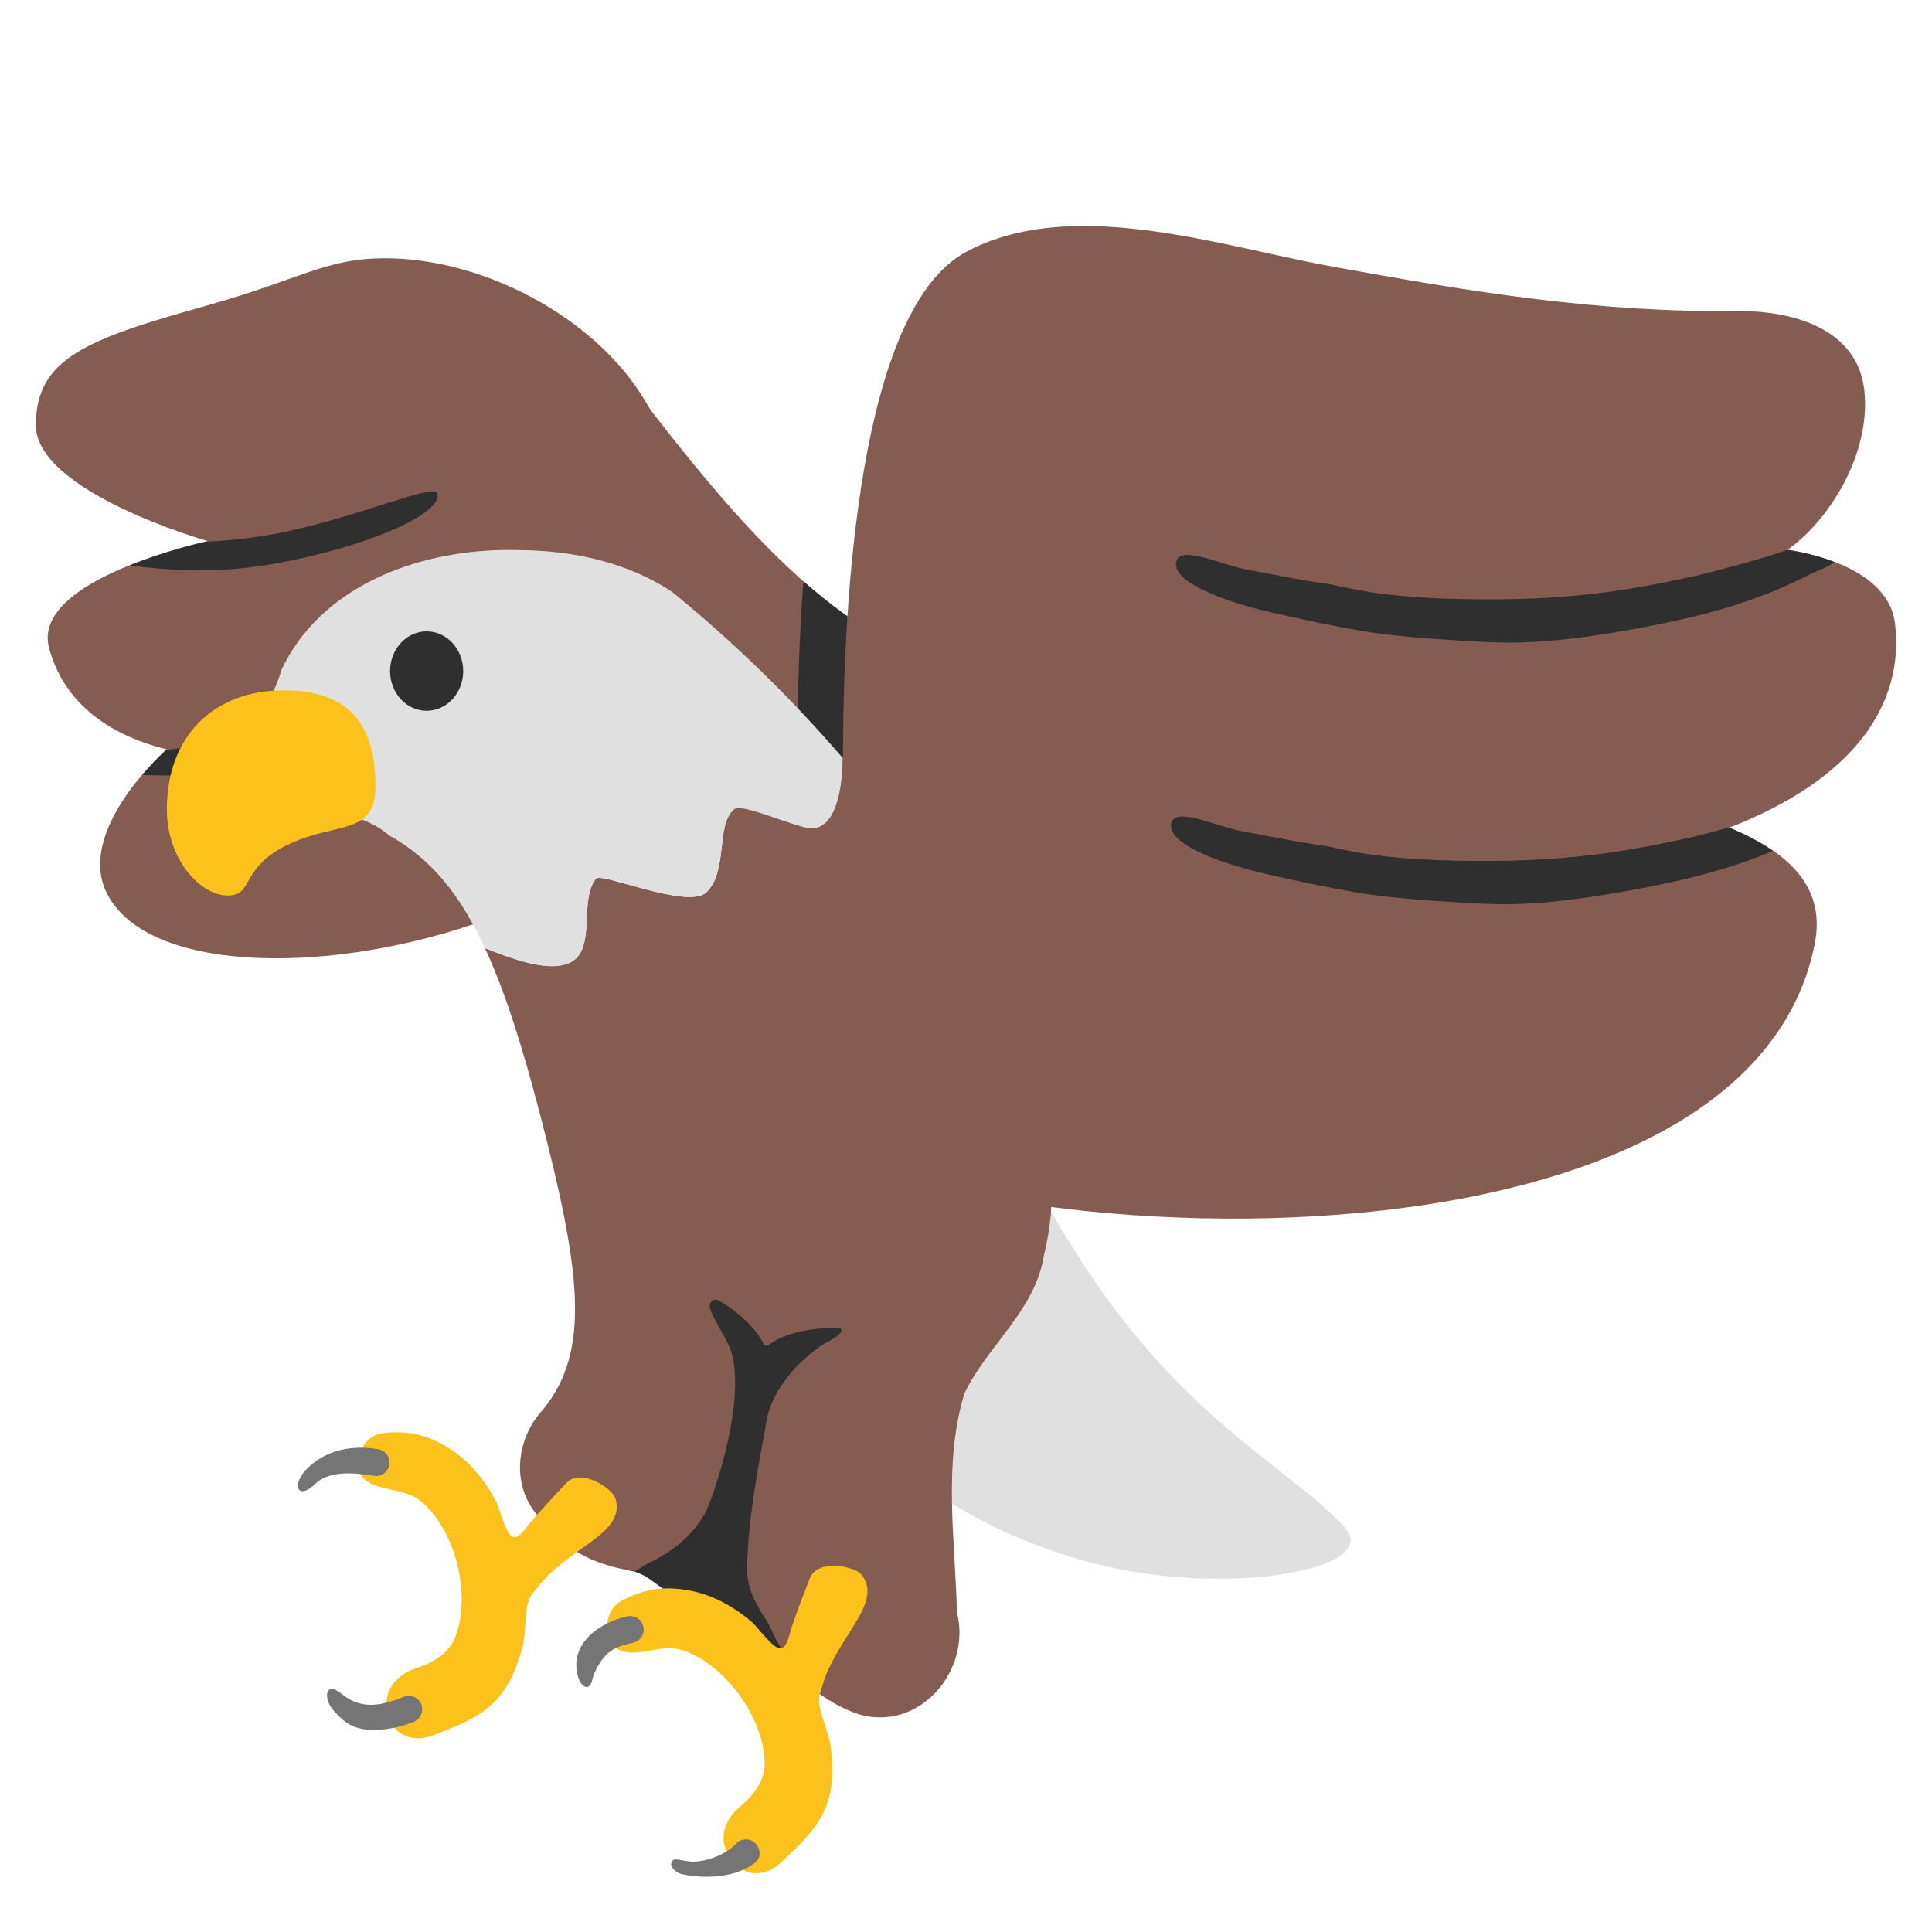
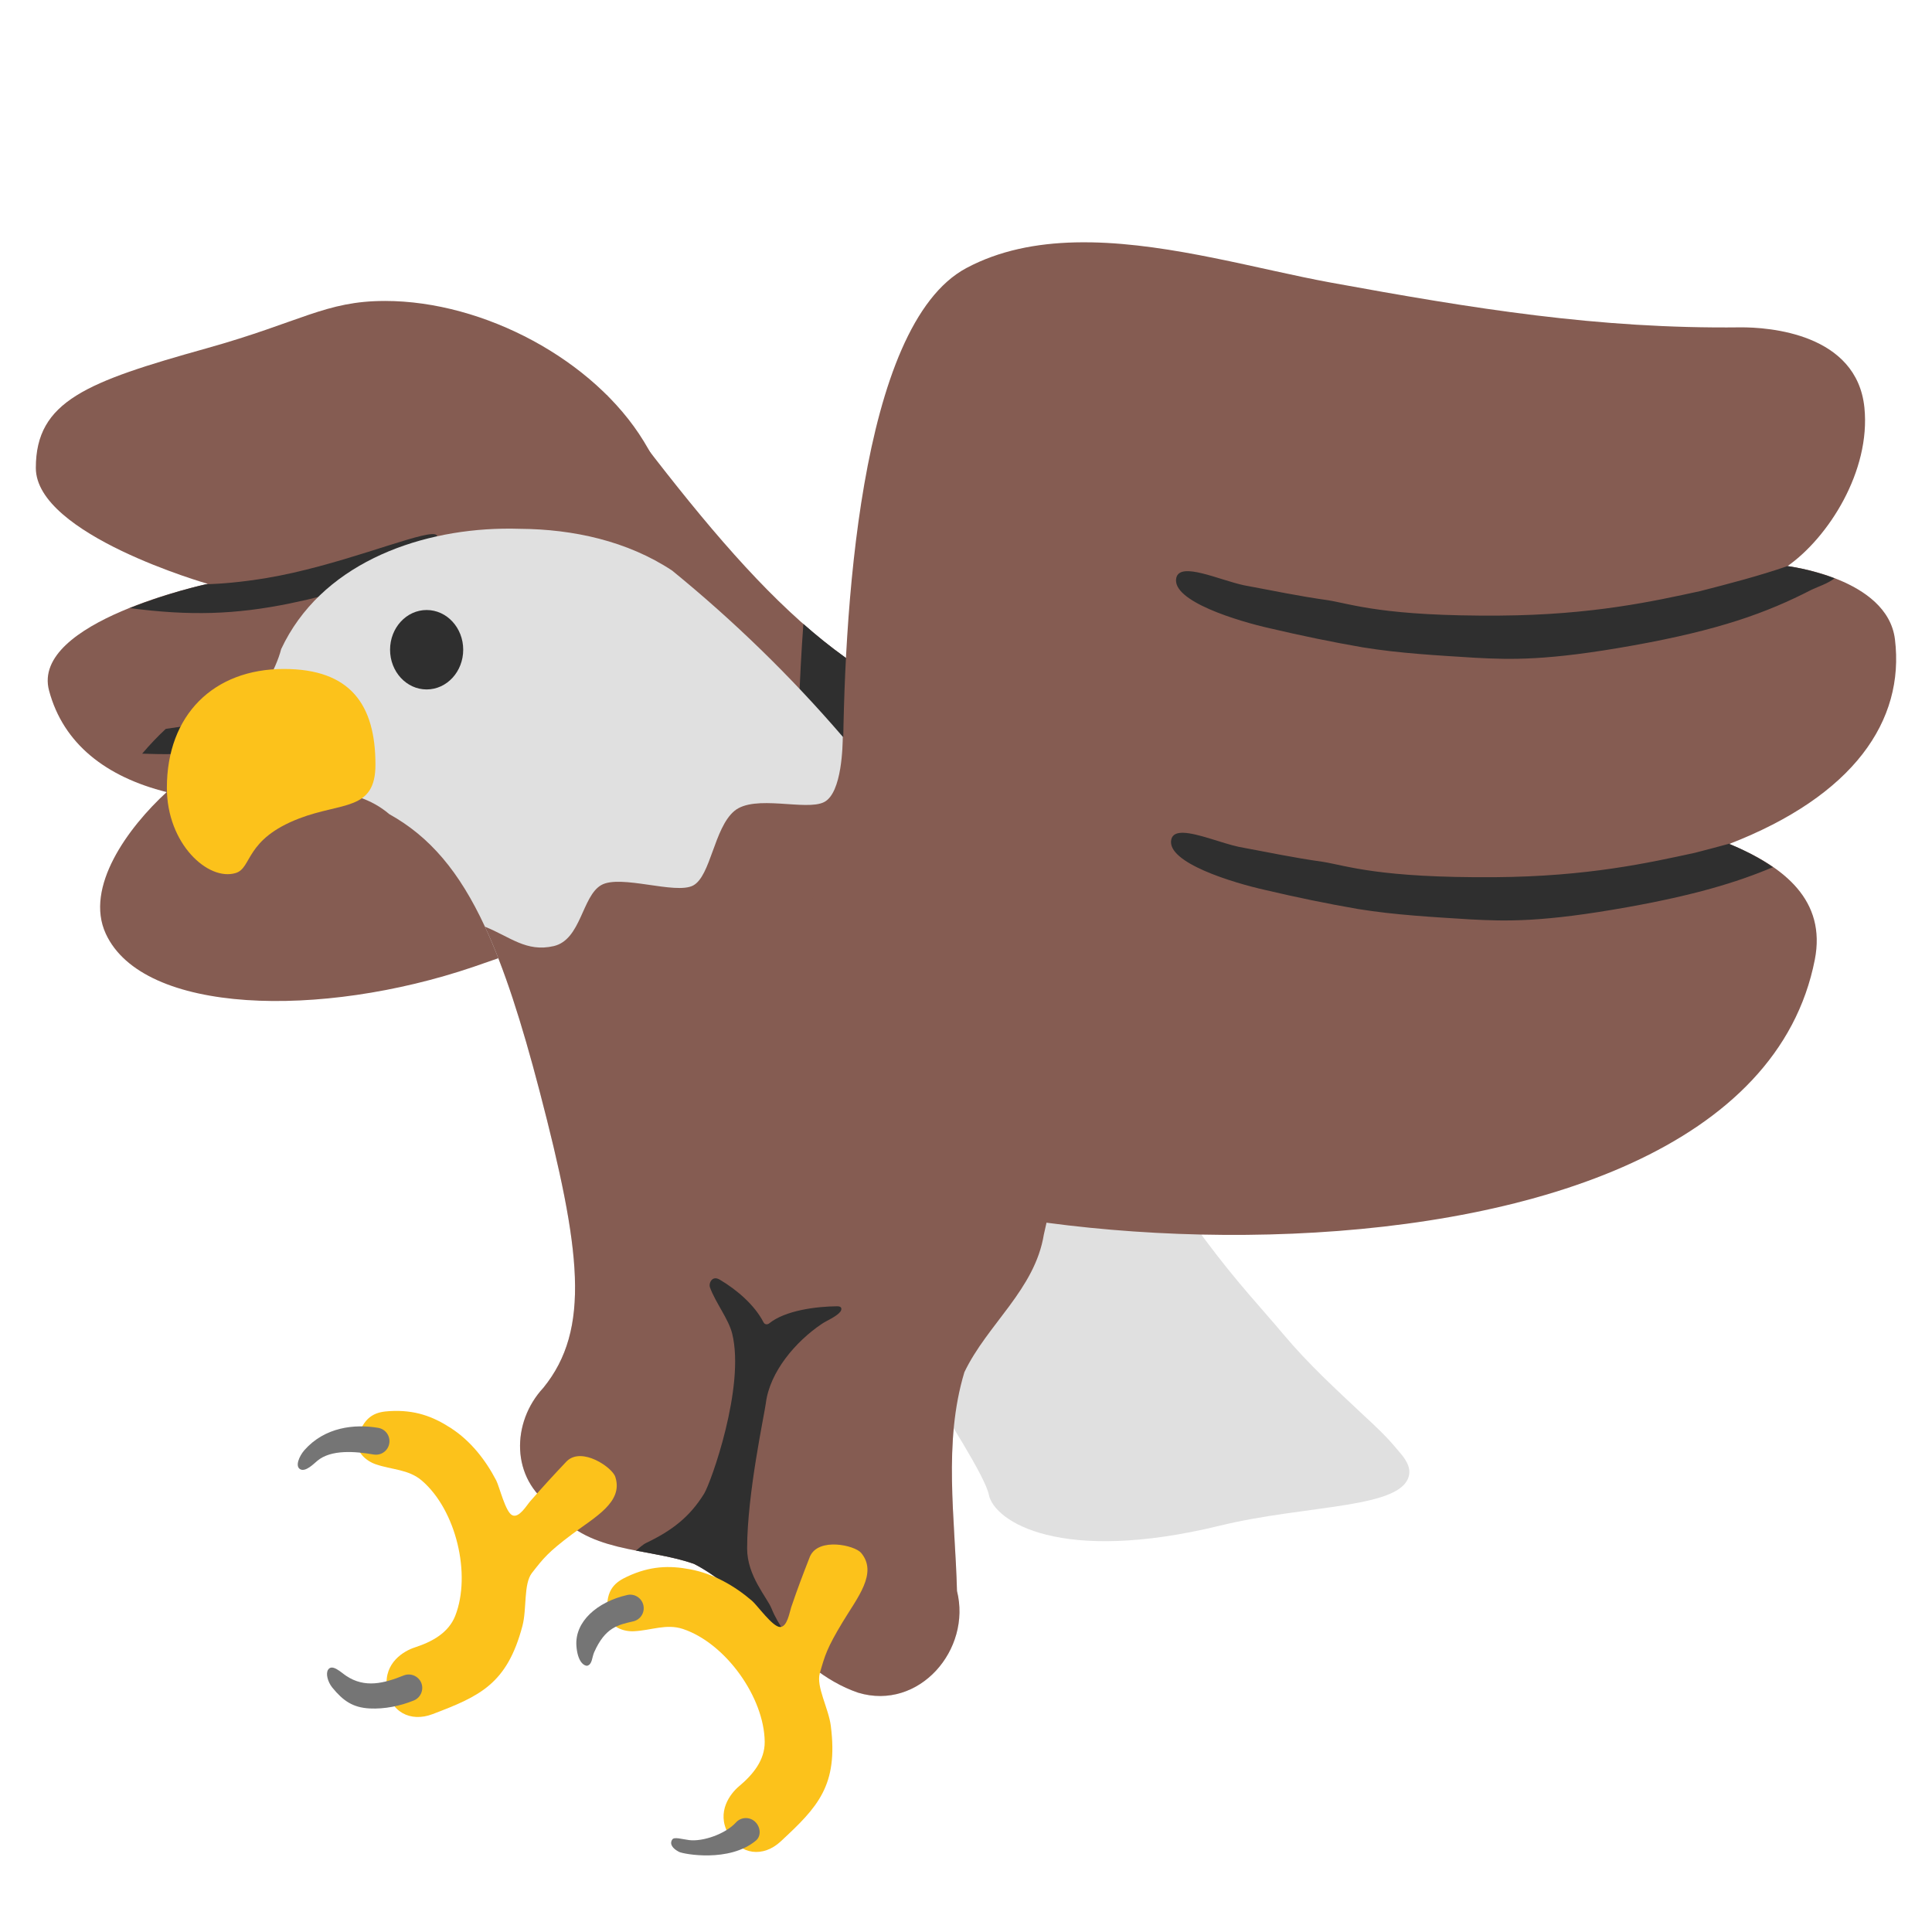
<svg xmlns="http://www.w3.org/2000/svg" width="128" height="128" style="enable-background:new 0 0 128 128;" version="1.1" id="svg36">
  <defs id="defs36" />
  <g id="g11" transform="translate(8.838835)" />
  <g id="g45" transform="translate(-117.5262,-15.25736)" style="fill:#e0e0e0">
    <g id="g42" style="fill:#e0e0e0" />
    <g id="g44" style="fill:#e0e0e0">
      <g id="g43" style="fill:#e0e0e0" />
    </g>
  </g>
  <g id="g55" transform="translate(185.4497,-15.25736)">
    <g id="g52" />
    <g id="g54">
      <g id="g53" />
    </g>
  </g>
-   <g id="g66" transform="matrix(0.9337121,0,0,0.9337121,160.0172,0.7698746)" style="stroke-width:1.071">
-     <path style="fill:#855c52;fill-opacity:1;stroke:none;stroke-width:9.639;stroke-linecap:round" d="m -128.343,24.153 c 9.421,12.554 16.374,20.765 26.418,22.982 l -8.203,17.358 -9.953,-5.929 L -126,43.974 c -0.549,-6.868 -2.343,-19.821 -2.343,-19.821 z" id="path64" />
-     <path id="path62" style="fill:#855c52;stroke-width:1.071" d="m -144.066,17.501 c -4.22,0 -5.932,1.48 -12.658,3.361 -8.502,2.378 -12.111,3.739 -12.111,8.486 0,4.747 12.197,8.225 12.197,8.225 0,0 -12.573,2.669 -11.258,7.578 1.014,3.785 4.054,6.125 8.344,7.199 -2.748,2.524 -5.841,6.751 -4.319,10.051 2.648,5.742 15.28,6.015 26.059,2.36 10.36,-3.514 20.924,-8.18 18.312,-19.153 -0.807,-3.389 -2.675,-12.378 -6.195,-18.145 -3.52,-5.766 -11.33,-9.963 -18.37,-9.963 z" />
-     <path style="fill:#2f2f2f;fill-opacity:1;stroke-width:1.071" d="m -140.751,34.046 c -1.467,0.074 -6.757,2.282 -11.682,3.109 -1.838,0.309 -3.31,0.418 -4.34,0.451 -0.192,0.041 -2.714,0.613 -5.396,1.689 4.277,0.561 7.508,0.458 11.369,-0.334 6.728,-1.38 10.982,-3.646 10.43,-4.807 -0.041,-0.087 -0.171,-0.12 -0.381,-0.109 z" id="path1" />
+   <g id="g66" transform="matrix(0.9337121,0,0,0.9337121,160.0172,-0.644339)" style="stroke-width:1.071">
+     <path style="fill:#855c52;fill-opacity:1;stroke:none;stroke-width:9.639;stroke-linecap:round" d="m -128.343,28.697 c 9.421,12.554 16.374,20.765 26.418,22.982 l -8.203,17.358 -9.953,-5.929 L -126,48.518 c -0.549,-6.868 -2.343,-19.821 -2.343,-19.821 z" id="path64" />
+     <path id="path62" style="fill:#855c52;stroke-width:1.071" d="m -144.066,22.045 c -4.22,0 -5.932,1.48 -12.658,3.361 -8.502,2.378 -12.111,3.739 -12.111,8.486 0,4.747 12.197,8.225 12.197,8.225 0,0 -12.573,2.669 -11.258,7.578 1.014,3.785 4.054,6.125 8.344,7.199 -2.748,2.524 -5.841,6.751 -4.319,10.051 2.648,5.742 15.28,6.015 26.059,2.36 10.36,-3.514 20.924,-8.18 18.312,-19.153 -0.807,-3.389 -2.675,-12.378 -6.195,-18.145 -3.52,-5.766 -11.33,-9.963 -18.37,-9.963 z" />
+     <path style="fill:#2f2f2f;fill-opacity:1;stroke-width:1.071" d="m -140.751,38.59 c -1.467,0.074 -6.757,2.282 -11.682,3.109 -1.838,0.309 -3.31,0.418 -4.34,0.451 -0.192,0.041 -2.714,0.613 -5.396,1.689 4.277,0.561 7.508,0.458 11.369,-0.334 6.728,-1.38 10.982,-3.646 10.43,-4.807 -0.041,-0.087 -0.171,-0.12 -0.381,-0.109 z" id="path1" />
    <path id="path63" style="fill:#2f2f2f;fill-opacity:1;stroke-width:1.071" d="m -137.249,45.397 c -0.04,-0.004 -0.083,-0.003 -0.125,0.006 -1.098,0.469 -2.169,1.006 -3.26,1.494 -1.855,0.856 -3.723,1.689 -5.637,2.406 -1.231,0.459 -2.447,0.961 -3.707,1.338 -1.381,0.427 -2.793,0.752 -4.219,0.986 -1.806,0.252 -3.612,0.513 -5.416,0.781 -0.563,0.521 -1.132,1.121 -1.678,1.76 1.456,0.054 2.913,0.056 4.365,-0.092 1.93,-0.166 3.861,-0.39 5.75,-0.832 2.455,-0.532 4.766,-1.543 7.057,-2.547 1.819,-0.866 3.54,-1.922 5.211,-3.043 0.686,-0.499 1.586,-0.85 1.996,-1.631 0.144,-0.274 -0.057,-0.596 -0.338,-0.627 z" />
-     <path d="m -101.461,76.119 c 6.231,13.325 10.992,18.526 14.502,21.989 2.326,2.282 4.831,4.213 7.303,6.177 1.013,0.795 2.034,1.59 2.978,2.532 0.343,0.341 1.236,1.079 1.133,1.76 -0.352,2.339 -9.325,3.525 -17.087,1.794 -14.236,-3.176 -21.335,-13.27 -21.834,-15.107 -0.696,-2.542 -1.308,-5.879 -0.823,-8.599" style="fill:#e0e0e0;stroke-width:1.071" id="path47" />
-     <path id="path65" style="fill:#2f2f2f;fill-opacity:1;stroke-width:1.071" d="m -114.373,40.42 c -0.292,3.945 -0.401,7.909 -0.463,11.855 -0.059,2.504 -0.803,4.873 -1.791,7.15 l 6.941,4.135 7.76,-16.426 c -4.624,-1.021 -8.591,-3.315 -12.447,-6.715 z" />
-     <path id="path46" style="fill:#855c52;fill-opacity:1;stroke:none;stroke-width:9.639;stroke-linecap:round" d="m -111.577,52.969 c -0.002,0.143 -0.004,0.286 -0.01,0.432 -0.009,0.224 -0.022,0.449 -0.041,0.674 -0.019,0.225 -0.042,0.448 -0.072,0.668 -0.03,0.22 -0.067,0.437 -0.109,0.646 -0.043,0.21 -0.09,0.413 -0.146,0.607 -0.056,0.195 -0.12,0.381 -0.191,0.555 -0.036,0.087 -0.074,0.171 -0.113,0.252 -0.04,0.081 -0.081,0.158 -0.125,0.232 -0.044,0.074 -0.09,0.144 -0.139,0.211 -0.048,0.066 -0.098,0.129 -0.15,0.188 -0.053,0.058 -0.109,0.113 -0.166,0.162 -0.057,0.049 -0.116,0.093 -0.178,0.133 -0.062,0.04 -0.126,0.076 -0.193,0.105 -0.067,0.03 -0.137,0.055 -0.209,0.074 -0.072,0.019 -0.147,0.032 -0.225,0.039 -0.077,0.007 -0.156,0.009 -0.238,0.004 -0.066,-0.004 -0.143,-0.013 -0.229,-0.029 -0.086,-0.016 -0.18,-0.038 -0.283,-0.064 -0.205,-0.053 -0.441,-0.122 -0.697,-0.205 -0.513,-0.166 -1.105,-0.377 -1.68,-0.572 -0.287,-0.097 -0.57,-0.191 -0.838,-0.273 -0.268,-0.082 -0.52,-0.152 -0.744,-0.203 -0.112,-0.026 -0.216,-0.047 -0.312,-0.062 -0.097,-0.015 -0.185,-0.025 -0.264,-0.027 -0.079,-0.003 -0.148,0.002 -0.205,0.014 -0.029,0.006 -0.053,0.014 -0.076,0.023 -0.023,0.01 -0.044,0.021 -0.06,0.035 -0.042,0.035 -0.081,0.072 -0.119,0.111 -0.038,0.039 -0.074,0.08 -0.107,0.123 -0.068,0.086 -0.126,0.181 -0.18,0.281 -0.053,0.101 -0.101,0.209 -0.143,0.322 -0.042,0.113 -0.077,0.23 -0.109,0.354 -0.032,0.123 -0.059,0.251 -0.084,0.383 -0.025,0.131 -0.046,0.267 -0.066,0.404 -0.04,0.276 -0.073,0.563 -0.107,0.852 -0.034,0.289 -0.068,0.581 -0.115,0.867 -0.023,0.143 -0.05,0.284 -0.08,0.424 -0.03,0.14 -0.065,0.276 -0.104,0.41 -0.039,0.134 -0.083,0.264 -0.133,0.391 -0.05,0.126 -0.106,0.248 -0.17,0.365 -0.064,0.117 -0.135,0.229 -0.215,0.334 -0.04,0.053 -0.083,0.103 -0.127,0.152 -0.044,0.049 -0.09,0.097 -0.139,0.143 -0.041,0.038 -0.087,0.073 -0.137,0.104 -0.05,0.031 -0.102,0.056 -0.16,0.08 -0.058,0.024 -0.121,0.045 -0.188,0.062 -0.066,0.017 -0.136,0.03 -0.209,0.041 -0.073,0.011 -0.149,0.02 -0.229,0.025 -0.08,0.005 -0.164,0.008 -0.25,0.008 -0.171,3.04e-4 -0.354,-0.009 -0.545,-0.027 -0.191,-0.018 -0.39,-0.045 -0.596,-0.078 -0.206,-0.033 -0.418,-0.073 -0.633,-0.117 -0.215,-0.044 -0.433,-0.092 -0.652,-0.145 -0.219,-0.052 -0.44,-0.109 -0.658,-0.166 -0.437,-0.114 -0.866,-0.234 -1.268,-0.346 -0.401,-0.112 -0.775,-0.216 -1.1,-0.299 -0.162,-0.041 -0.312,-0.077 -0.447,-0.105 -0.135,-0.029 -0.256,-0.052 -0.359,-0.064 -0.103,-0.013 -0.19,-0.016 -0.256,-0.01 -0.033,0.003 -0.061,0.009 -0.084,0.018 -0.023,0.009 -0.039,0.021 -0.051,0.035 -0.061,0.076 -0.117,0.157 -0.166,0.242 -0.049,0.085 -0.092,0.173 -0.131,0.266 -0.039,0.092 -0.073,0.188 -0.104,0.287 -0.03,0.099 -0.058,0.2 -0.08,0.305 -0.023,0.105 -0.042,0.213 -0.059,0.322 -0.016,0.109 -0.029,0.219 -0.041,0.332 -0.023,0.225 -0.038,0.456 -0.051,0.689 -0.012,0.233 -0.023,0.469 -0.035,0.701 -0.012,0.232 -0.027,0.462 -0.051,0.686 -0.012,0.112 -0.025,0.222 -0.041,0.33 -0.017,0.108 -0.036,0.213 -0.059,0.316 -0.023,0.103 -0.05,0.204 -0.08,0.301 -0.03,0.097 -0.064,0.191 -0.104,0.281 -0.038,0.088 -0.08,0.171 -0.127,0.248 -0.047,0.077 -0.099,0.147 -0.154,0.213 -0.055,0.066 -0.113,0.126 -0.176,0.182 -0.062,0.055 -0.128,0.105 -0.197,0.15 -0.07,0.046 -0.143,0.087 -0.219,0.123 -0.076,0.036 -0.154,0.068 -0.236,0.096 -0.082,0.027 -0.168,0.049 -0.256,0.068 -0.087,0.019 -0.177,0.035 -0.27,0.047 -0.092,0.012 -0.186,0.019 -0.283,0.023 -0.097,0.004 -0.196,0.006 -0.297,0.004 -0.101,-0.002 -0.203,-0.009 -0.307,-0.018 -0.104,-0.008 -0.209,-0.019 -0.316,-0.033 -0.214,-0.028 -0.434,-0.066 -0.656,-0.113 -0.222,-0.047 -0.448,-0.104 -0.674,-0.166 -0.226,-0.062 -0.453,-0.132 -0.68,-0.205 -0.226,-0.073 -0.452,-0.149 -0.674,-0.229 -0.444,-0.159 -0.873,-0.328 -1.275,-0.488 -0.029,-0.012 -0.051,-0.022 -0.08,-0.033 1.375,2.963 2.593,6.753 3.867,11.633 2.96,11.333 3.647,16.93 0.279,21.082 -2.283,2.454 -2.323,6.451 0.607,8.438 2.366,3.335 6.657,2.857 10.084,4.061 4.451,2.281 6.824,7.492 11.645,9.141 4.317,1.301 8.059,-3.049 7.012,-7.219 -0.131,-5.155 -0.991,-10.506 0.525,-15.525 1.633,-3.411 5.002,-5.861 5.639,-9.773 1.948,-7.842 -1.367,-15.814 -5.141,-22.592 -2.643,-4.506 -5.72,-8.754 -9.127,-12.721 z" />
-     <path id="path48" style="fill:#e0e0e0;fill-opacity:1;stroke:none;stroke-width:9.639;stroke-linecap:round" d="m -135.712,38.203 c -6.221,0.108 -12.942,2.616 -15.717,8.547 -0.742,2.968 -4.801,7.344 -1.49,9.764 3.095,0.364 6.578,-0.259 9.168,1.947 2.869,1.598 4.964,4.066 6.783,7.984 0.029,0.012 0.051,0.021 0.08,0.033 0.402,0.16 0.831,0.329 1.275,0.488 0.222,0.08 0.448,0.155 0.674,0.229 0.226,0.073 0.453,0.143 0.68,0.205 0.226,0.062 0.452,0.119 0.674,0.166 0.222,0.047 0.442,0.085 0.656,0.113 0.107,0.014 0.212,0.025 0.316,0.033 0.104,0.008 0.206,0.015 0.307,0.018 0.101,0.002 0.2,4.38e-4 0.297,-0.004 0.097,-0.004 0.191,-0.012 0.283,-0.023 0.092,-0.012 0.182,-0.028 0.27,-0.047 0.087,-0.019 0.174,-0.041 0.256,-0.068 0.082,-0.027 0.16,-0.059 0.236,-0.096 0.076,-0.036 0.149,-0.078 0.219,-0.123 0.07,-0.046 0.135,-0.095 0.197,-0.15 0.062,-0.055 0.121,-0.116 0.176,-0.182 0.055,-0.066 0.107,-0.136 0.154,-0.213 0.047,-0.077 0.089,-0.16 0.127,-0.248 0.039,-0.09 0.073,-0.184 0.104,-0.281 0.03,-0.097 0.057,-0.198 0.08,-0.301 0.023,-0.103 0.042,-0.208 0.059,-0.316 0.017,-0.108 0.029,-0.218 0.041,-0.33 0.024,-0.224 0.038,-0.453 0.051,-0.686 0.012,-0.232 0.023,-0.468 0.035,-0.701 0.012,-0.233 0.028,-0.464 0.051,-0.689 0.012,-0.113 0.025,-0.223 0.041,-0.332 0.016,-0.109 0.036,-0.218 0.059,-0.322 0.023,-0.105 0.05,-0.206 0.08,-0.305 0.03,-0.099 0.065,-0.195 0.104,-0.287 0.039,-0.092 0.082,-0.181 0.131,-0.266 0.049,-0.085 0.105,-0.166 0.166,-0.242 0.012,-0.015 0.028,-0.026 0.051,-0.035 0.023,-0.009 0.051,-0.014 0.084,-0.018 0.066,-0.006 0.153,-0.003 0.256,0.01 0.103,0.013 0.224,0.036 0.359,0.064 0.135,0.029 0.285,0.064 0.447,0.105 0.325,0.083 0.698,0.187 1.1,0.299 0.401,0.112 0.831,0.232 1.268,0.346 0.218,0.057 0.439,0.114 0.658,0.166 0.219,0.052 0.437,0.1 0.652,0.145 0.215,0.044 0.427,0.084 0.633,0.117 0.206,0.033 0.405,0.06 0.596,0.078 0.191,0.018 0.374,0.028 0.545,0.027 0.086,-1.53e-4 0.17,-0.002 0.25,-0.008 0.08,-0.005 0.155,-0.014 0.229,-0.025 0.073,-0.011 0.143,-0.024 0.209,-0.041 0.066,-0.017 0.129,-0.039 0.188,-0.062 0.058,-0.024 0.111,-0.05 0.16,-0.08 0.05,-0.031 0.096,-0.066 0.137,-0.104 0.049,-0.046 0.094,-0.093 0.139,-0.143 0.044,-0.049 0.087,-0.1 0.127,-0.152 0.08,-0.105 0.151,-0.217 0.215,-0.334 0.064,-0.117 0.12,-0.239 0.17,-0.365 0.05,-0.126 0.094,-0.257 0.133,-0.391 0.039,-0.134 0.073,-0.271 0.104,-0.41 0.03,-0.14 0.057,-0.281 0.08,-0.424 0.047,-0.286 0.081,-0.578 0.115,-0.867 0.034,-0.289 0.068,-0.576 0.107,-0.852 0.02,-0.138 0.042,-0.273 0.066,-0.404 0.025,-0.131 0.052,-0.26 0.084,-0.383 0.032,-0.123 0.068,-0.241 0.109,-0.354 0.042,-0.113 0.089,-0.222 0.143,-0.322 0.053,-0.101 0.112,-0.195 0.18,-0.281 0.034,-0.043 0.07,-0.084 0.107,-0.123 0.038,-0.039 0.077,-0.076 0.119,-0.111 0.017,-0.014 0.038,-0.025 0.06,-0.035 0.023,-0.01 0.048,-0.018 0.076,-0.023 0.057,-0.012 0.127,-0.016 0.205,-0.014 0.079,0.003 0.167,0.012 0.264,0.027 0.097,0.015 0.2,0.037 0.312,0.062 0.224,0.051 0.477,0.121 0.744,0.203 0.268,0.082 0.55,0.176 0.838,0.273 0.575,0.195 1.167,0.407 1.68,0.572 0.256,0.083 0.492,0.152 0.697,0.205 0.103,0.026 0.198,0.049 0.283,0.064 0.086,0.016 0.163,0.026 0.229,0.029 0.083,0.005 0.161,0.004 0.238,-0.004 0.077,-0.007 0.153,-0.02 0.225,-0.039 0.072,-0.019 0.142,-0.044 0.209,-0.074 0.067,-0.03 0.131,-0.065 0.193,-0.105 0.062,-0.04 0.12,-0.083 0.178,-0.133 0.057,-0.049 0.113,-0.104 0.166,-0.162 0.053,-0.058 0.102,-0.121 0.15,-0.188 0.048,-0.066 0.095,-0.137 0.139,-0.211 0.044,-0.074 0.085,-0.152 0.125,-0.232 0.04,-0.081 0.078,-0.165 0.113,-0.252 0.071,-0.174 0.135,-0.36 0.191,-0.555 0.056,-0.195 0.104,-0.398 0.146,-0.607 0.043,-0.21 0.079,-0.427 0.109,-0.646 0.03,-0.22 0.053,-0.443 0.072,-0.668 0.019,-0.225 0.032,-0.45 0.041,-0.674 0.006,-0.146 0.008,-0.288 0.01,-0.432 -3.68,-4.284 -7.747,-8.237 -12.111,-11.795 -3.177,-2.099 -7.019,-2.934 -10.787,-2.961 -0.409,-0.014 -0.822,-0.017 -1.236,-0.01 z" />
+     <path d="m -94.077,74.981 c 6.231,12.494 10.973,17.038 13.73,20.347 1.827,2.18 3.796,3.967 5.737,5.793 0.796,0.738 1.598,1.475 2.339,2.376 0.27,0.326 0.971,1.016 0.89,1.75 -0.276,2.52 -7.197,2.177 -13.424,3.695 -11.333,2.763 -16.017,-0.295 -16.409,-2.192 -0.547,-2.626 -10.396,-15.976 -9.911,-18.761" style="fill:#e0e0e0;stroke-width:1.071" id="path47" />
+     <path id="path65" style="fill:#2f2f2f;fill-opacity:1;stroke-width:1.071" d="m -114.373,44.964 c -0.292,3.945 -0.401,7.909 -0.463,11.855 -0.059,2.504 -0.803,4.873 -1.791,7.15 l 6.941,4.135 7.76,-16.426 c -4.624,-1.021 -8.591,-3.315 -12.447,-6.715 z" />
+     <path id="path2" style="fill:#e0e0e0;fill-opacity:1;stroke:none;stroke-width:9.639;stroke-linecap:round" d="M -135.713 38.204 C -141.933 38.312 -148.653 40.818 -151.428 46.749 C -152.17 49.717 -156.23 54.094 -152.92 56.514 C -149.825 56.877 -146.341 56.254 -143.751 58.461 C -140.882 60.059 -138.786 62.527 -136.968 66.445 C -135.592 69.408 -134.374 73.198 -133.1 78.078 C -130.14 89.411 -129.454 95.009 -132.822 99.161 C -135.105 101.615 -135.143 105.611 -132.213 107.597 C -129.847 110.932 -125.557 110.454 -122.131 111.657 C -117.68 113.938 -115.306 119.149 -110.486 120.798 C -106.168 122.1 -102.427 117.749 -103.474 113.58 C -103.604 108.424 -104.465 103.074 -102.949 98.054 C -101.315 94.643 -97.946 92.194 -97.309 88.281 C -95.361 80.44 -98.677 72.468 -102.451 65.69 C -105.093 61.185 -108.169 56.936 -111.575 52.97 C -115.256 48.686 -119.322 44.732 -123.687 41.174 C -126.864 39.076 -130.706 38.239 -134.474 38.213 C -134.883 38.199 -135.296 38.197 -135.71 38.204 L -135.713 38.204 z " />
+     <path id="path46" style="fill:#855c52;fill-opacity:1;stroke:none;stroke-width:9.639;stroke-linecap:round" d="m -111.577,52.968 c -0.008,0.543 -0.039,3.978 -1.322,4.634 -1.283,0.656 -4.938,-0.58 -6.378,0.637 -1.44,1.216 -1.667,4.617 -2.918,5.282 -1.251,0.665 -5.157,-0.812 -6.524,-0.027 -1.367,0.785 -1.422,3.875 -3.368,4.327 -1.946,0.452 -3.103,-0.666 -4.88,-1.375 1.375,2.963 2.593,6.752 3.868,11.632 2.96,11.333 3.646,16.931 0.278,21.083 -2.283,2.454 -2.321,6.45 0.609,8.436 2.366,3.335 6.656,2.857 10.082,4.06 4.451,2.281 6.825,7.492 11.645,9.141 4.317,1.301 8.058,-3.049 7.012,-7.219 -0.131,-5.155 -0.991,-10.505 0.525,-15.525 1.633,-3.411 5.003,-5.861 5.639,-9.773 1.948,-7.842 -1.368,-15.813 -5.142,-22.591 -2.643,-4.506 -5.719,-8.756 -9.126,-12.722 z" />
    <ellipse style="fill:#2f2f2f;fill-opacity:1;stroke:none;stroke-width:9.639;stroke-linecap:round" id="ellipse45" cx="-141.105" cy="46.792" rx="2.595" ry="2.818" />
    <path style="fill:#fcc21b;fill-opacity:1;stroke:none;stroke-width:9.639;stroke-linecap:round" d="m -159.537,56.594 c 0,3.983 2.941,6.639 4.887,6.041 1.17,-0.359 0.636,-2.386 4.5,-3.87 3.046,-1.17 5.413,-0.525 5.413,-3.816 0,-4.268 -1.782,-6.792 -6.498,-6.792 -4.993,0 -8.302,3.268 -8.302,8.437 z" id="path45" />
-     <path d="m -126.784,110.58 c 0.78,0.19 0.57,-0.08 1.3,-0.43 1.77,-0.85 3.04,-1.81 4.07,-3.48 0.48,-0.78 2.92,-7.58 1.99,-11.35 -0.26,-1.05 -1.2,-2.22 -1.58,-3.29 -0.1,-0.27 0.14,-0.87 0.7,-0.54 1.22,0.72 2.48,1.81 3.1,3.02 0.11,0.21 0.31,0.16 0.4,0.09 1.14,-0.93 3.36,-1.21 4.85,-1.22 0.36,0 0.3,0.26 0.21,0.38 -0.28,0.36 -0.97,0.63 -1.32,0.87 -1.86,1.25 -3.69,3.4 -3.97,5.62 -0.1,0.8 -1.33,6.43 -1.33,10.32 0,1.94 1.41,3.46 1.73,4.25 0.57,1.42 1.51,2.27 2.08,3.7 -1.41,-1.34 -3.13,-2.3 -4.8,-3.31 -1.91,-1.16 -3.77,-2.4 -5.57,-3.73 -0.34,-0.25 -0.68,-0.5 -1.07,-0.65 -0.45,-0.17 -0.3,-0.24 -0.79,-0.25 z" style="fill:#2f2f2f;fill-opacity:1;stroke-width:1.071" id="path31-3" />
-     <path id="path50" style="fill:#855c52;stroke-width:1.071" d="m -93.94,15.217 c -0.383,-0.007 -0.764,-0.007 -1.143,0.002 -2.754,0.065 -5.385,0.573 -7.723,1.82 -7.66,4.09 -8.735,24.895 -8.757,35.666 -0.022,10.771 -10.168,18.994 -6.702,24.193 7.257,10.886 70.46,15.801 75.66,-10.785 0.818,-4.183 -2.125,-6.584 -6.068,-8.211 8.815,-3.416 12.462,-8.734 11.754,-14.514 -0.535,-4.363 -7.625,-5.199 -7.625,-5.199 2.897,-2.029 5.908,-6.738 5.459,-11.236 -0.531,-5.264 -6.764,-5.724 -8.824,-5.705 -10.1,0.115 -18.917,-1.33 -29.057,-3.18 -5.072,-0.928 -11.233,-2.745 -16.975,-2.852 z" />
-     <path id="path58" style="fill:#2f2f2f;fill-opacity:1;stroke-width:9.639;stroke-linecap:round" d="m -81.23,42.612 c 2.174,0.511 4.36,0.965 6.555,1.344 2.64,0.43 5.307,0.569 7.967,0.738 2.56,0.135 5.128,0.217 11.204,-0.873 6.076,-1.091 9.452,-2.297 12.669,-3.955 0.536,-0.246 1.142,-0.437 1.631,-0.809 -1.735,-0.664 -3.338,-0.867 -3.338,-0.867 -2.048,0.704 -4.134,1.245 -6.219,1.779 -3.25,0.703 -7.581,1.685 -14.2,1.732 -8.212,0.058 -10.468,-0.808 -12.179,-1.089 -2.241,-0.317 -3.753,-0.654 -5.982,-1.064 -1.776,-0.386 -4.53,-1.694 -4.791,-0.521 -0.367,1.647 4.414,3.079 6.684,3.586 z" />
-     <path id="path61" style="fill:#2f2f2f;fill-opacity:1;stroke-width:9.639;stroke-linecap:round" d="m -87.399,57.112 c -0.463,-0.014 -0.788,0.11 -0.869,0.477 -0.367,1.647 4.414,3.079 6.684,3.586 2.174,0.511 4.36,0.965 6.555,1.344 2.64,0.43 5.307,0.569 7.967,0.738 2.56,0.135 5.129,0.216 11.205,-0.875 4.612,-0.828 7.667,-1.722 10.279,-2.83 -0.908,-0.627 -1.949,-1.176 -3.094,-1.648 0.04,-0.015 0.075,-0.033 0.115,-0.049 -0.852,0.232 -1.705,0.459 -2.559,0.678 -3.25,0.703 -7.581,1.684 -14.199,1.73 -8.212,0.058 -10.469,-0.807 -12.18,-1.088 -2.241,-0.317 -3.753,-0.654 -5.982,-1.064 -1.221,-0.265 -2.904,-0.967 -3.922,-0.998 z" />
+     <path id="path31-3" style="fill:#2f2f2f;fill-opacity:1;stroke-width:1.071" d="m -120.585,91.394 c -0.357,-0.021 -0.5,0.417 -0.418,0.636 0.38,1.07 1.319,2.24 1.579,3.29 0.93,3.77 -1.509,10.57 -1.989,11.35 -1.03,1.67 -2.301,2.629 -4.071,3.479 -0.288,0.132 -0.517,0.368 -0.766,0.565 1.396,0.272 2.819,0.487 4.119,0.943 2.938,1.506 4.974,4.286 7.403,6.478 -0.574,-1.206 -1.389,-2.029 -1.906,-3.315 -0.32,-0.79 -1.73,-2.311 -1.73,-4.251 0,-3.89 1.228,-9.519 1.328,-10.319 0.28,-2.22 2.11,-4.371 3.97,-5.621 0.35,-0.24 1.04,-0.51 1.32,-0.87 0.09,-0.12 0.151,-0.381 -0.209,-0.381 -1.49,0.01 -3.711,0.29 -4.851,1.22 -0.09,0.07 -0.29,0.12 -0.4,-0.09 -0.62,-1.21 -1.88,-2.298 -3.1,-3.018 -0.105,-0.062 -0.198,-0.091 -0.28,-0.096 z" />
+     <path id="path50" style="fill:#855c52;stroke-width:1.071" d="m -93.94,17.887 c -0.383,-0.007 -0.764,-0.007 -1.143,0.002 -2.754,0.065 -5.385,0.573 -7.723,1.82 -7.66,4.09 -8.735,24.895 -8.757,35.666 -0.022,10.771 -10.168,18.994 -6.702,24.193 7.257,10.886 70.46,15.801 75.66,-10.785 0.818,-4.183 -2.125,-6.584 -6.068,-8.211 8.815,-3.416 12.462,-8.734 11.754,-14.514 -0.535,-4.363 -7.625,-5.199 -7.625,-5.199 2.897,-2.029 5.908,-6.738 5.459,-11.236 -0.531,-5.264 -6.764,-5.724 -8.824,-5.705 -10.1,0.115 -18.917,-1.33 -29.057,-3.18 -5.072,-0.928 -11.233,-2.745 -16.975,-2.852 z" />
+     <path id="path58" style="fill:#2f2f2f;fill-opacity:1;stroke-width:9.639;stroke-linecap:round" d="m -81.23,45.281 c 2.174,0.511 4.36,0.965 6.555,1.344 2.64,0.43 5.307,0.569 7.967,0.738 2.56,0.135 5.128,0.217 11.204,-0.873 6.076,-1.091 9.452,-2.297 12.669,-3.955 0.536,-0.246 1.142,-0.437 1.631,-0.809 -1.735,-0.664 -3.338,-0.867 -3.338,-0.867 -2.048,0.704 -4.134,1.245 -6.219,1.779 -3.25,0.703 -7.581,1.685 -14.2,1.732 -8.212,0.058 -10.468,-0.808 -12.179,-1.089 -2.241,-0.317 -3.753,-0.654 -5.982,-1.064 -1.776,-0.386 -4.53,-1.694 -4.791,-0.521 -0.367,1.647 4.414,3.079 6.684,3.586 z" />
+     <path id="path61" style="fill:#2f2f2f;fill-opacity:1;stroke-width:9.639;stroke-linecap:round" d="m -87.399,59.781 c -0.463,-0.014 -0.788,0.11 -0.869,0.477 -0.367,1.647 4.414,3.079 6.684,3.586 2.174,0.511 4.36,0.965 6.555,1.344 2.64,0.43 5.307,0.569 7.967,0.738 2.56,0.135 5.129,0.216 11.205,-0.875 4.612,-0.828 7.667,-1.722 10.279,-2.83 -0.908,-0.627 -1.949,-1.176 -3.094,-1.648 0.04,-0.015 0.075,-0.033 0.115,-0.049 -0.852,0.232 -1.705,0.459 -2.559,0.678 -3.25,0.703 -7.581,1.684 -14.199,1.73 -8.212,0.058 -10.469,-0.807 -12.18,-1.088 -2.241,-0.317 -3.753,-0.654 -5.982,-1.064 -1.221,-0.265 -2.904,-0.967 -3.922,-0.998 z" />
    <path d="m -131.167,104.376 c -0.95,1 -1.68,1.8 -2.59,2.84 -0.27,0.31 -0.79,1.21 -1.27,0.99 -0.48,-0.21 -0.91,-2.02 -1.14,-2.47 -0.76,-1.46 -1.82,-2.81 -3.21,-3.71 -1.29,-0.84 -2.57,-1.31 -4.34,-1.21 -0.84,0.05 -1.79,0.21 -2.26,1.85 -0.29,1.02 0.61,1.7 1.25,1.92 1.15,0.4 2.33,0.35 3.28,1.16 2.44,2.09 3.52,6.67 2.37,9.6 -0.48,1.21 -1.64,1.84 -2.87,2.24 -0.75,0.24 -2.19,1.07 -1.98,2.82 0.21,1.74 1.66,2.52 3.25,1.91 3.34,-1.27 5.28,-2.13 6.37,-6.26 0.32,-1.22 0.07,-2.97 0.67,-3.75 0.83,-1.06 1.13,-1.46 2.86,-2.76 1.63,-1.22 3.64,-2.28 3.06,-4.06 -0.2,-0.66 -2.37,-2.17 -3.45,-1.11 z" style="fill:#fcc21b;stroke-width:1.071" id="path13-3" />
    <path d="m -113.907,111.136 c -0.5,1.28 -0.89,2.3 -1.33,3.6 -0.13,0.39 -0.28,1.41 -0.8,1.4 -0.53,-0.02 -1.6,-1.53 -1.98,-1.86 -1.25,-1.07 -2.74,-1.92 -4.37,-2.23 -1.51,-0.29 -2.87,-0.24 -4.48,0.51 -0.76,0.36 -1.58,0.86 -1.4,2.57 0.11,1.06 1.2,1.35 1.88,1.31 1.22,-0.06 2.29,-0.55 3.47,-0.16 3.04,1.02 5.77,4.86 5.8,8.01 0.01,1.3 -0.83,2.32 -1.82,3.15 -0.61,0.51 -1.63,1.81 -0.77,3.36 0.85,1.53 2.49,1.71 3.73,0.55 2.62,-2.43 4.09,-3.95 3.55,-8.2 -0.16,-1.25 -1.05,-2.78 -0.78,-3.73 0.37,-1.29 0.5,-1.77 1.62,-3.63 1.05,-1.74 2.51,-3.48 1.31,-4.91 -0.45,-0.54 -3.03,-1.12 -3.63,0.26 z" style="fill:#fcc21b;stroke-width:1.071" id="path32-6" />
    <path d="m -150.047,104.956 c -0.44,-0.2 -0.08,-0.97 0.27,-1.37 1.45,-1.64 3.56,-1.87 5.24,-1.58 0.52,0.09 0.87,0.58 0.78,1.11 -0.09,0.52 -0.58,0.87 -1.11,0.78 -1.29,-0.22 -3.02,-0.38 -4.01,0.46 -0.28,0.24 -0.8,0.76 -1.17,0.6 z" style="fill:#757575;stroke-width:1.071" id="path33" />
    <path d="m -145.137,121.916 c -1.21,-0.06 -1.9,-0.55 -2.66,-1.48 -0.33,-0.41 -0.48,-1 -0.3,-1.27 0.29,-0.44 0.91,0.19 1.29,0.44 1.32,0.88 2.68,0.53 4.07,-0.03 0.49,-0.2 1.05,0.04 1.25,0.52 0.2,0.49 -0.04,1.05 -0.52,1.25 -0.98,0.4 -2.08,0.62 -3.13,0.57 z" style="fill:#757575;stroke-width:1.071" id="path34" />
    <path d="m -129.717,118.886 c -0.27,0 -0.68,-0.34 -0.76,-1.4 -0.13,-1.72 1.46,-3.13 3.6,-3.62 0.51,-0.12 1.03,0.2 1.15,0.72 0.12,0.52 -0.2,1.03 -0.72,1.15 -1.07,0.25 -1.98,0.41 -2.77,2.19 -0.16,0.36 -0.13,0.87 -0.5,0.96 z" style="fill:#757575;stroke-width:1.071" id="path35" />
    <path d="m -123.187,132.096 c -0.47,-0.24 -0.7,-0.56 -0.49,-0.88 0.13,-0.21 0.71,-0.02 1.2,0.04 0.96,0.12 2.56,-0.42 3.32,-1.25 0.35,-0.39 0.96,-0.42 1.35,-0.06 0.39,0.36 0.47,1.01 0.06,1.35 -1.88,1.56 -5.11,0.96 -5.44,0.8 z" style="fill:#757575;stroke-width:1.071" id="path36" />
  </g>
</svg>
